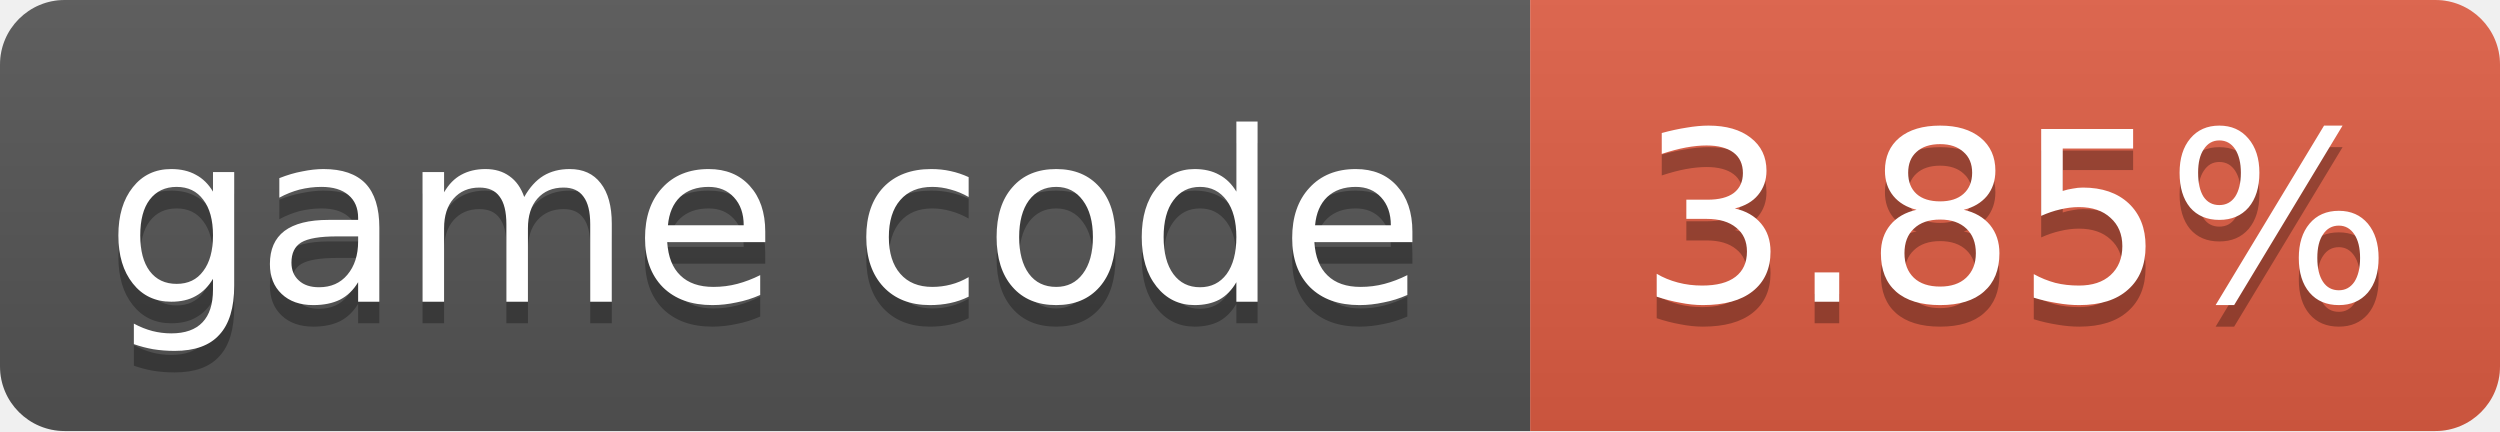
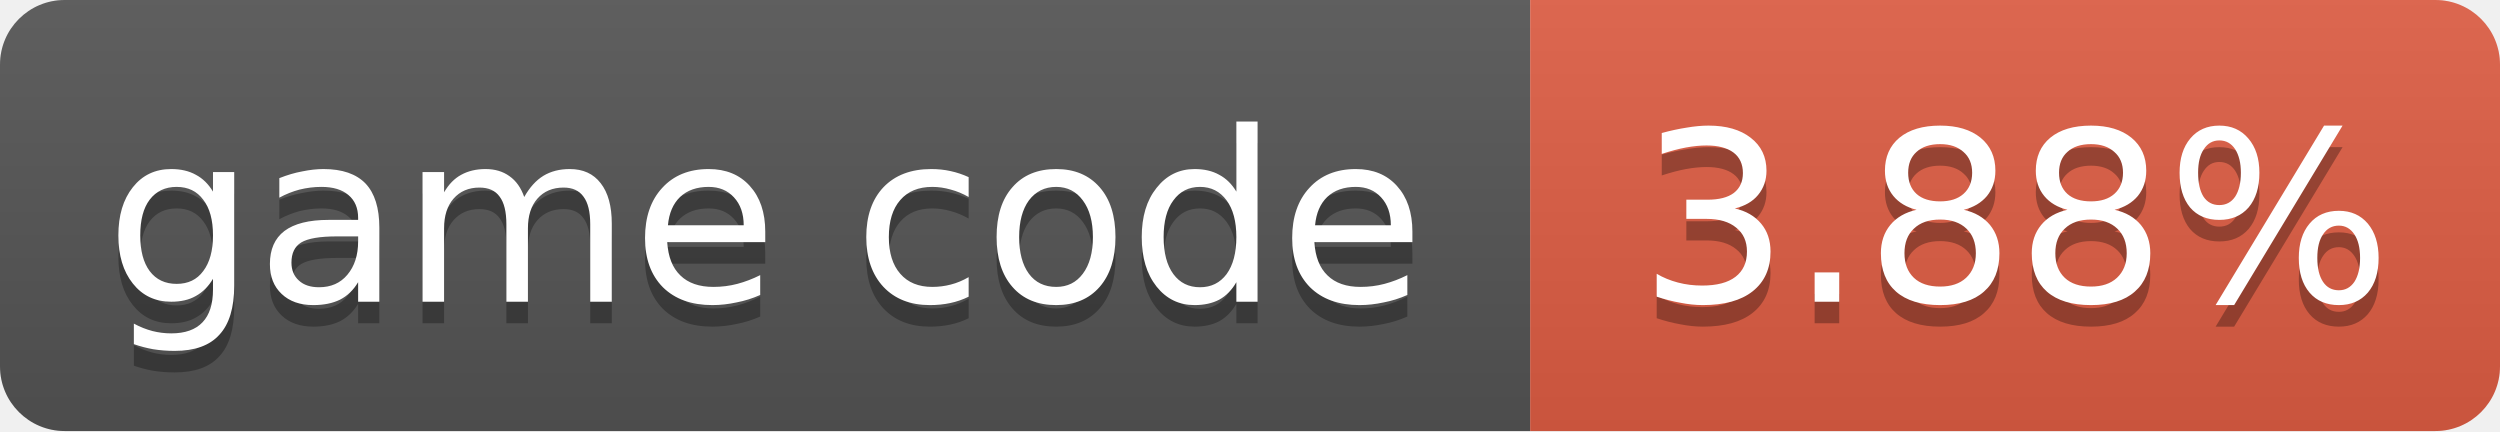
- <svg xmlns="http://www.w3.org/2000/svg" width="116" height="20" role="img" aria-label="game code: 3.85%">
+ <svg xmlns="http://www.w3.org/2000/svg" width="116" height="20" role="img" aria-label="game code: 3.88%">
  <linearGradient id="s" x2="0" y2="100%">
    <stop offset="0" stop-color="#bbb" stop-opacity=".1" />
    <stop offset="1" stop-opacity=".1" />
  </linearGradient>
  <clipPath id="r">
    <rect width="116" height="20" rx="3" fill="#fff" />
  </clipPath>
  <g clip-path="url(#r)">
    <rect width="71" height="20" fill="#555" />
    <rect x="71" width="45" height="20" fill="#e05d44" />
    <rect width="116" height="20" fill="url(#s)" />
  </g>
  <g fill="#fff" text-anchor="middle" font-family="Verdana,Geneva,DejaVu Sans,sans-serif" font-size="11">
    <text x="35.5" y="15" fill="#010101" fill-opacity=".3">game code</text>
    <text x="35.5" y="14">game code</text>
-     <text x="93.5" y="15" fill="#010101" fill-opacity=".3">3.85%</text>
-     <text x="93.5" y="14">3.85%</text>
+     <text x="93.5" y="15" fill="#010101" fill-opacity=".3">3.88%</text>
+     <text x="93.5" y="14">3.88%</text>
  </g>
</svg>
